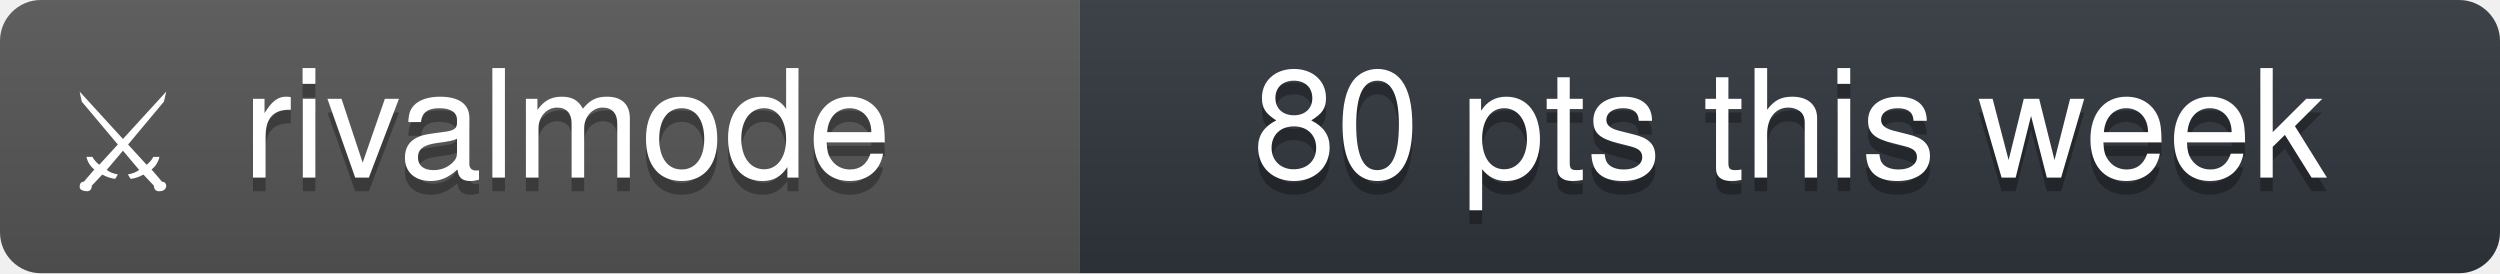
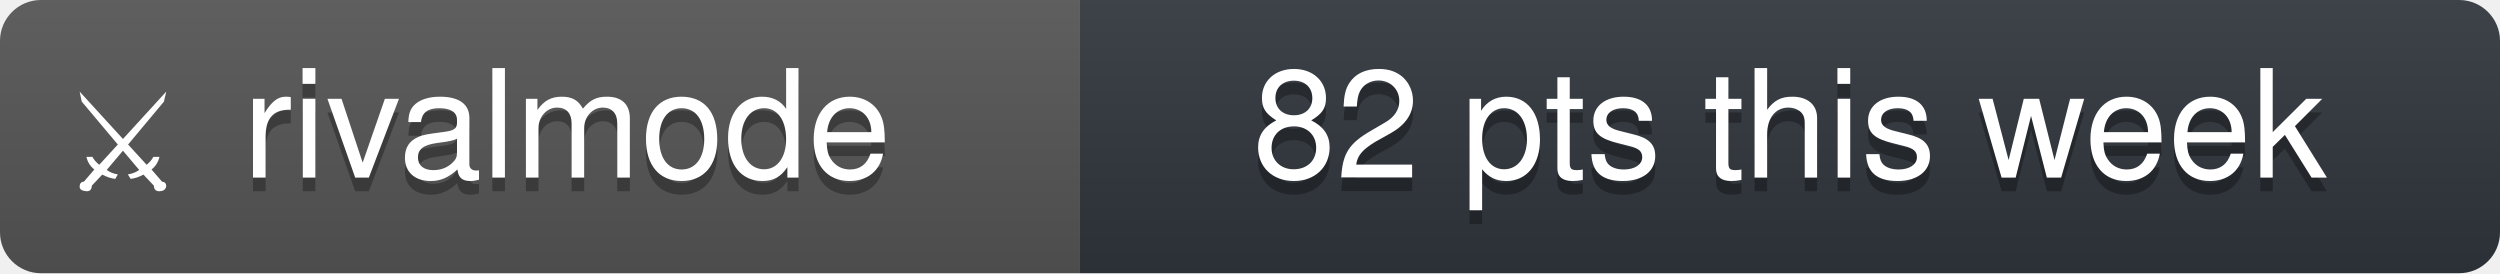
- <svg xmlns="http://www.w3.org/2000/svg" width="183" height="20" viewBox="0 0 183 20" role="img" aria-label="rivalmode: 80 pts this week">
+ <svg xmlns="http://www.w3.org/2000/svg" width="183" height="20" viewBox="0 0 183 20" role="img" aria-label="rivalmode: 82 pts this week">
  <linearGradient id="s" x2="0" y2="100%">
    <stop offset="0" stop-color="#bbb" stop-opacity=".1" />
    <stop offset="1" stop-opacity=".1" />
  </linearGradient>
  <clipPath id="r">
    <rect width="183" height="20" rx="3" fill="#fff" />
  </clipPath>
  <g clip-path="url(#r)">
    <rect width="79" height="20" fill="#555" />
    <rect x="79" width="104" height="20" fill="#30363d" />
    <rect width="183" height="20" fill="url(#s)" />
  </g>
  <g fill="#fff" text-anchor="middle" font-family="'Segoe UI', -apple-system, BlinkMacSystemFont, 'Helvetica Neue', Helvetica, Arial, 'Noto Sans', sans-serif" font-size="11">
    <text x="9" y="14" font-size="10">⚔</text>
    <text x="41.5" y="14" fill="#010101" fill-opacity=".3">rivalmode</text>
    <text x="41.5" y="13">rivalmode</text>
-     <text x="131" y="14" fill="#010101" fill-opacity=".3">80 pts this week</text>
-     <text x="131" y="13">80 pts this week</text>
+     <text x="131" y="14" fill="#010101" fill-opacity=".3">82 pts this week</text>
+     <text x="131" y="13">82 pts this week</text>
  </g>
</svg>
